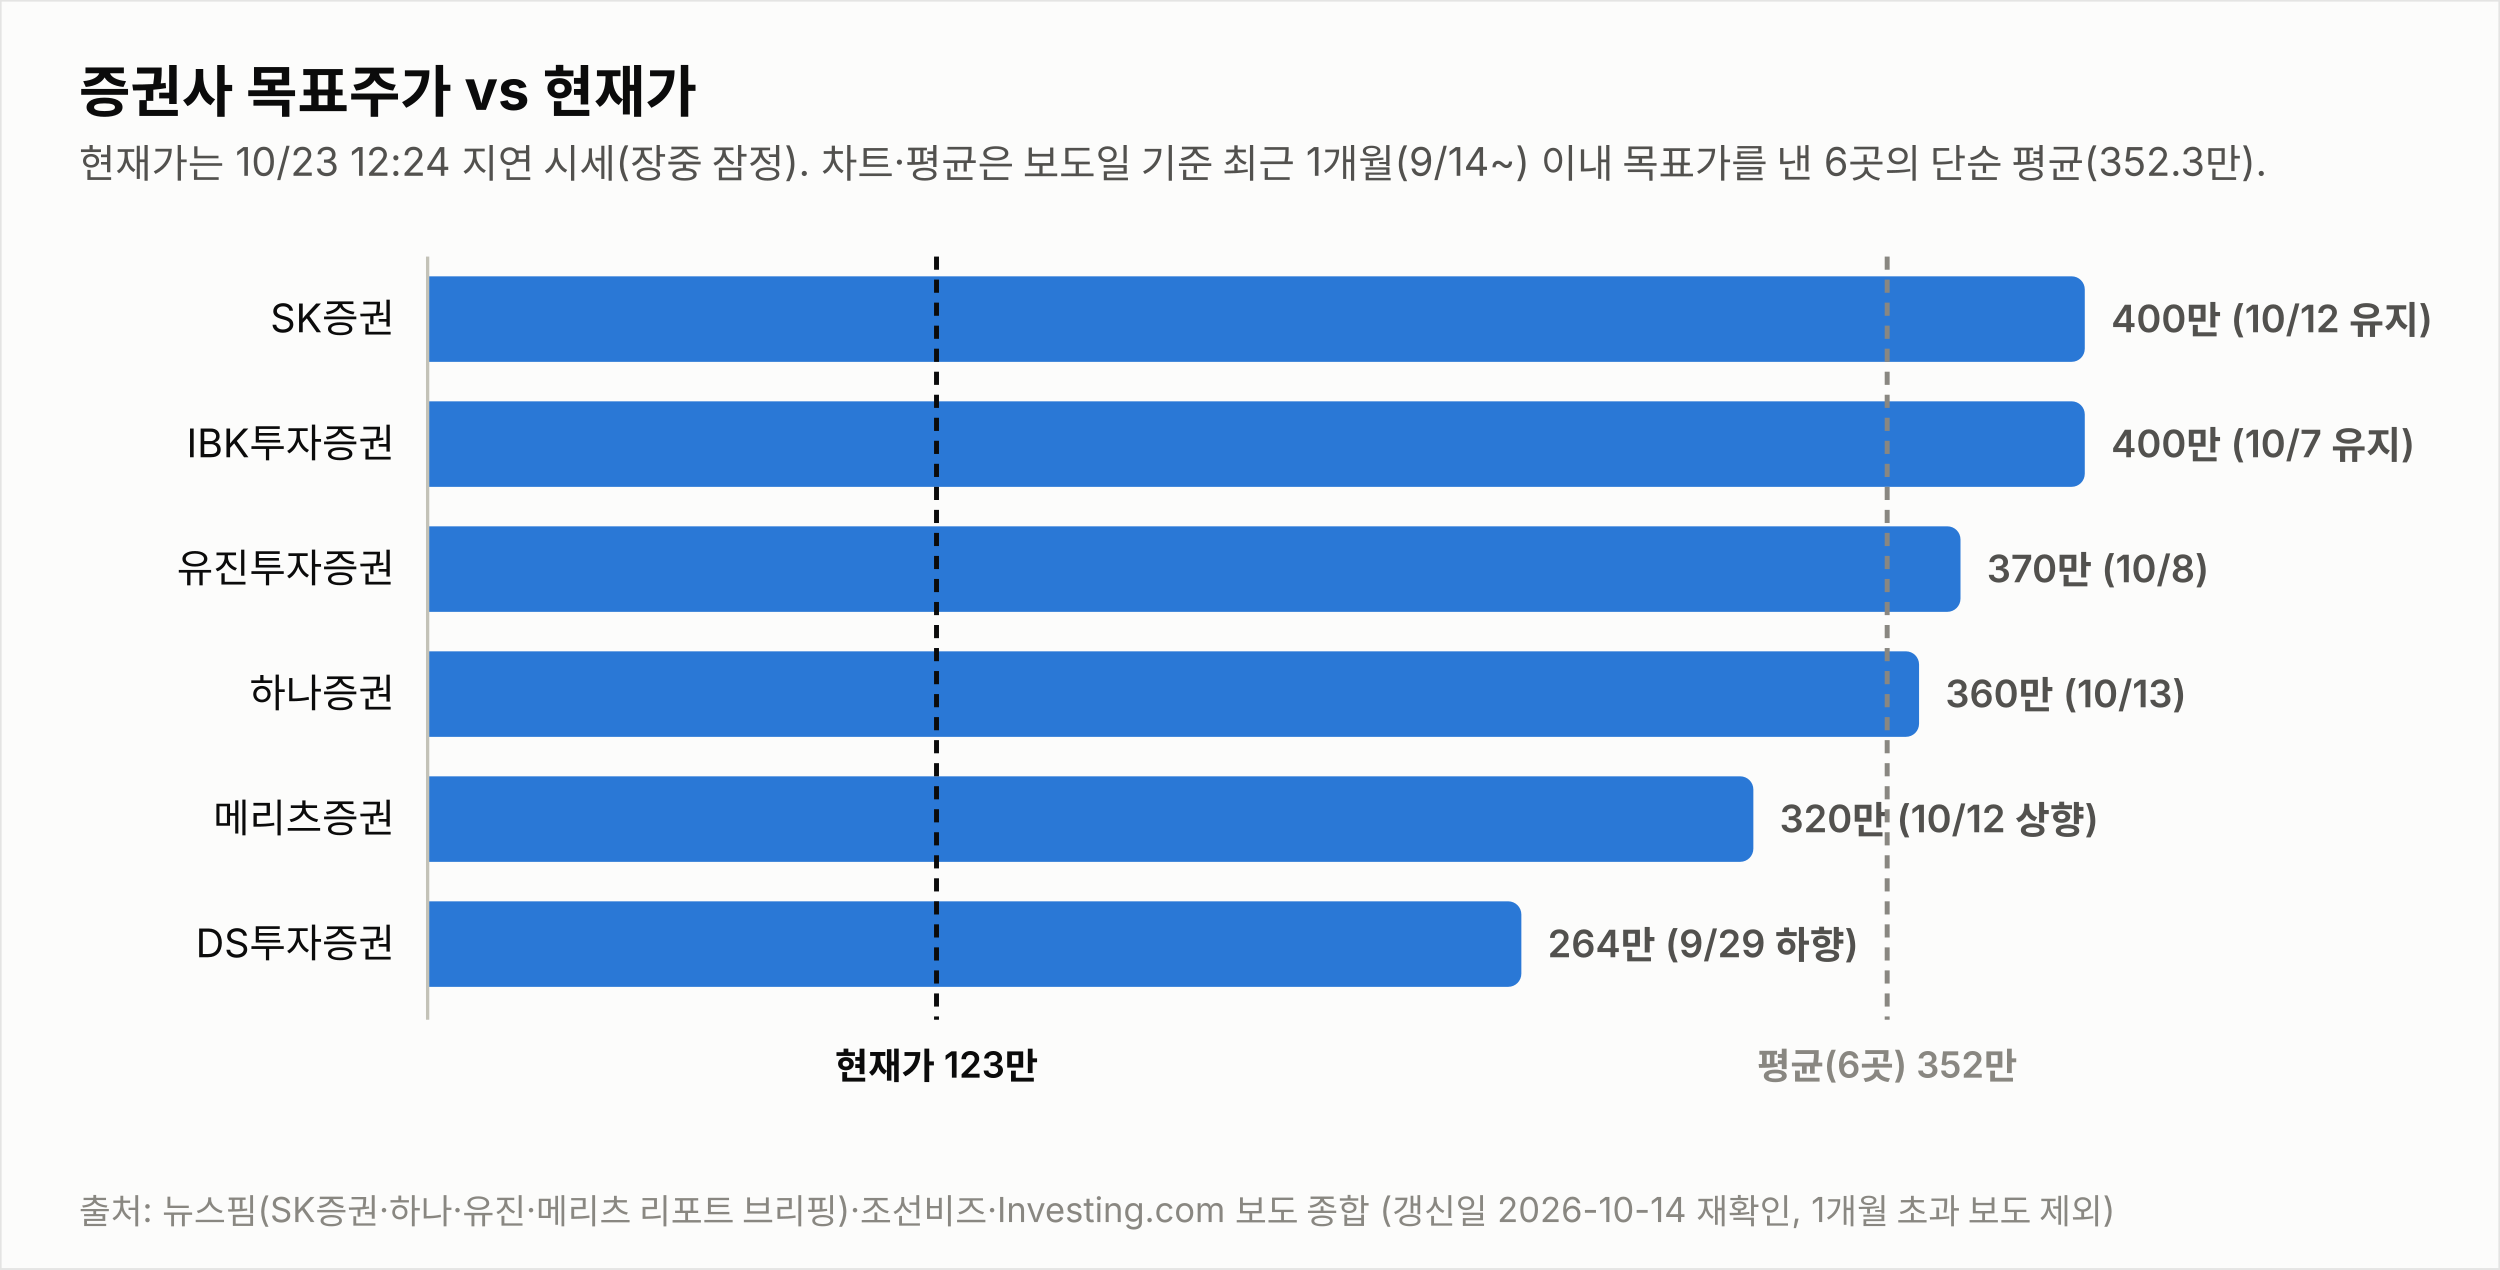
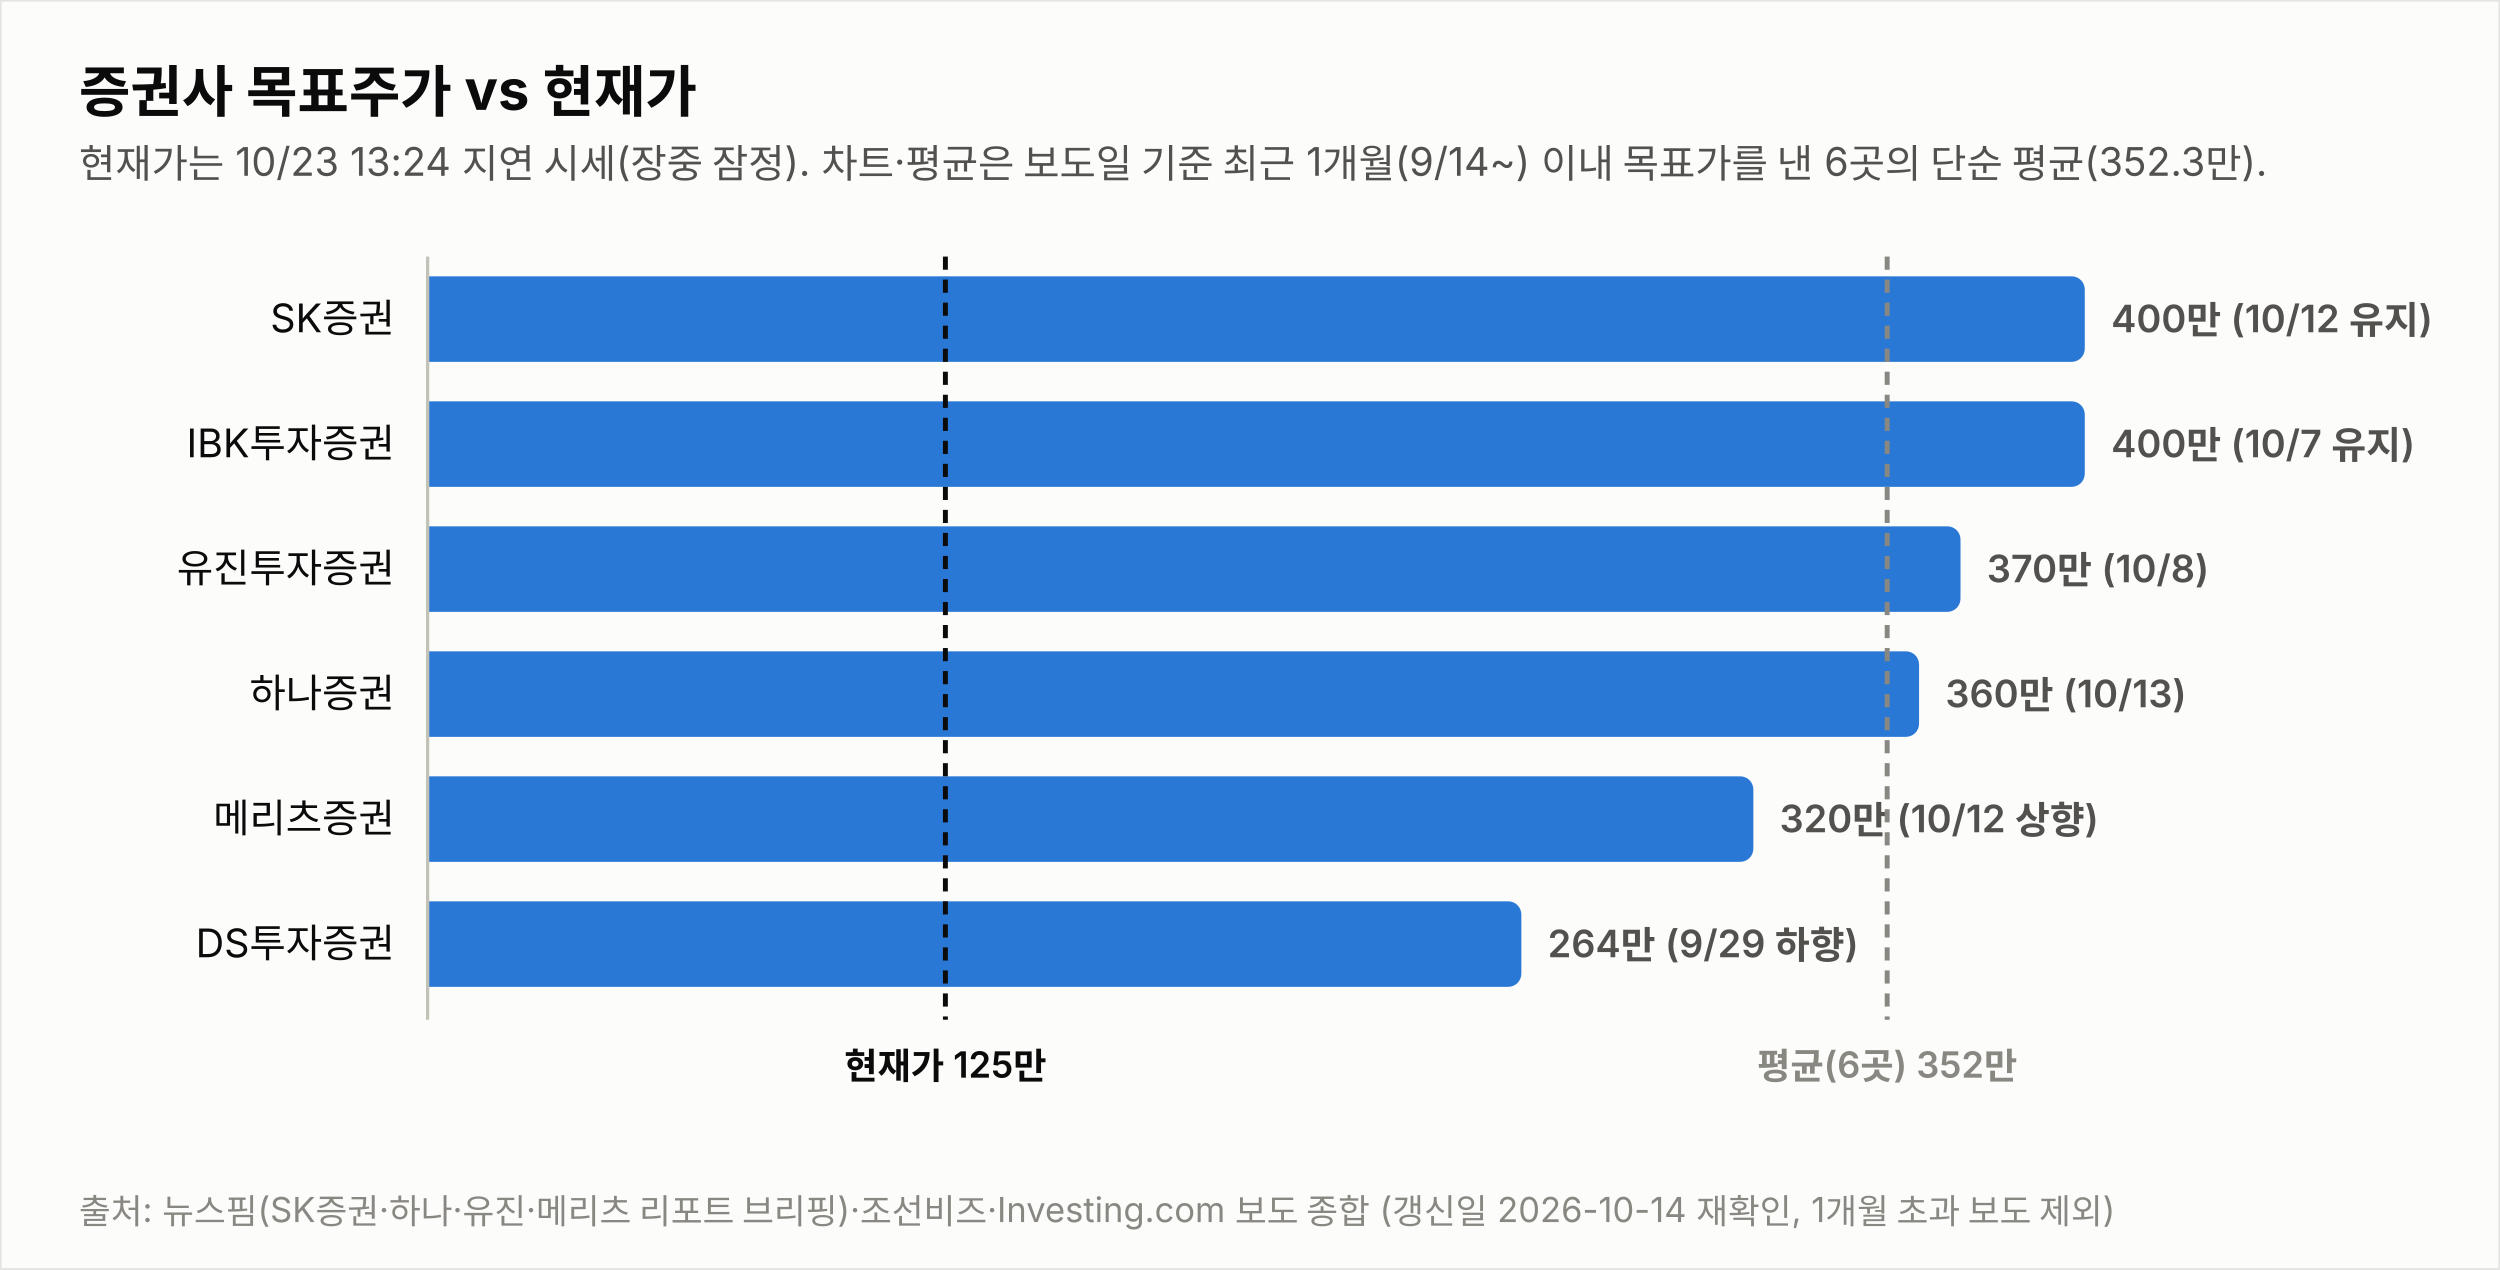
<svg xmlns="http://www.w3.org/2000/svg" width="760" height="386" viewBox="0 0 760 386" font-family="system-ui,-apple-system,&quot;Segoe UI&quot;,&quot;Malgun Gothic&quot;,&quot;Apple SD Gothic Neo&quot;,sans-serif">
  <rect width="760" height="386" fill="#fcfcfb" stroke="rgba(11,11,11,0.10)" />
  <text x="24" y="34" font-size="17" font-weight="700" fill="#0b0b0b">증권사 목표주가 vs 현재가</text>
-   <text x="24" y="54" font-size="12" fill="#52514e">현재가는 10/23 12:24 지연 시세(장중 잠정). 차트·평균은 보도일 기준 최근 1개월(9/14~) 이내 목표가를 낸 6곳의 단순 평균(352.3만).</text>
+   <text x="24" y="54" font-size="12" fill="#52514e">현재가는 10/23 13:24 지연 시세(장중 잠정). 차트·평균은 보도일 기준 최근 1개월(9/14~) 이내 목표가를 낸 6곳의 단순 평균(352.3만).</text>
  <text x="120" y="101.0" font-size="12" fill="#0b0b0b" text-anchor="end">SK증권</text>
  <path d="M130,84 h499.774 a4,4 0 0 1 4,4 v18 a4,4 0 0 1 -4,4 h-499.774 z" fill="#2a78d6" opacity="1.0" />
  <text x="641.8" y="101.0" font-size="11.5" font-weight="600" fill="#52514e" style="font-variant-numeric:tabular-nums">400만 (10/12 유지)</text>
  <text x="120" y="139.0" font-size="12" fill="#0b0b0b" text-anchor="end">IBK투자증권</text>
  <path d="M130,122 h499.774 a4,4 0 0 1 4,4 v18 a4,4 0 0 1 -4,4 h-499.774 z" fill="#2a78d6" opacity="1.0" />
  <text x="641.8" y="139.0" font-size="11.5" font-weight="600" fill="#52514e" style="font-variant-numeric:tabular-nums">400만 (10/7 유지)</text>
  <text x="120" y="177.0" font-size="12" fill="#0b0b0b" text-anchor="end">유진투자증권</text>
  <path d="M130,160 h461.991 a4,4 0 0 1 4,4 v18 a4,4 0 0 1 -4,4 h-461.991 z" fill="#2a78d6" opacity="1.0" />
  <text x="604.0" y="177.0" font-size="11.5" font-weight="600" fill="#52514e" style="font-variant-numeric:tabular-nums">370만 (10/8)</text>
  <text x="120" y="215.0" font-size="12" fill="#0b0b0b" text-anchor="end">하나증권</text>
  <path d="M130,198 h449.396 a4,4 0 0 1 4,4 v18 a4,4 0 0 1 -4,4 h-449.396 z" fill="#2a78d6" opacity="1.0" />
  <text x="591.4" y="215.0" font-size="11.5" font-weight="600" fill="#52514e" style="font-variant-numeric:tabular-nums">360만 (10/13)</text>
  <text x="120" y="253.0" font-size="12" fill="#0b0b0b" text-anchor="end">메리츠증권</text>
  <path d="M130,236 h399.019 a4,4 0 0 1 4,4 v18 a4,4 0 0 1 -4,4 h-399.019 z" fill="#2a78d6" opacity="1.0" />
  <text x="541.0" y="253.0" font-size="11.5" font-weight="600" fill="#52514e" style="font-variant-numeric:tabular-nums">320만 (10/12 상향)</text>
  <text x="120" y="291.0" font-size="12" fill="#0b0b0b" text-anchor="end">DS투자증권</text>
  <path d="M130,274 h328.491 a4,4 0 0 1 4,4 v18 a4,4 0 0 1 -4,4 h-328.491 z" fill="#2a78d6" opacity="1.0" />
  <text x="470.5" y="291.0" font-size="11.5" font-weight="600" fill="#52514e" style="font-variant-numeric:tabular-nums">264만 (9/29 하향)</text>
  <line x1="130" y1="78" x2="130" y2="310" stroke="#c3c2b7" stroke-width="1" />
-   <line x1="284.7" y1="78" x2="284.7" y2="310" stroke="#0b0b0b" stroke-width="1.5" stroke-dasharray="4 3" />
-   <text x="284.7" y="328" font-size="11" font-weight="600" fill="#0b0b0b" text-anchor="middle">현재가 123만</text>
+   <line x1="287.4" y1="78" x2="287.4" y2="310" stroke="#0b0b0b" stroke-width="1.5" stroke-dasharray="4 3" />
+   <text x="287.4" y="328" font-size="11" font-weight="600" fill="#0b0b0b" text-anchor="middle">현재가 125만</text>
  <line x1="573.7" y1="78" x2="573.7" y2="310" stroke="#898781" stroke-width="1.5" stroke-dasharray="4 3" />
  <text x="573.7" y="328" font-size="11" font-weight="600" fill="#898781" text-anchor="middle">평균(6곳) 352만</text>
  <text x="24" y="372" font-size="10.5" fill="#898781">출처: 뉴스핌(SK증권·하나·유진·메리츠 리포트 브리핑)·조선비즈·Investing.com 보도 종합 (갱신일 2026-10-14 재확인, 1개월 초과 보도 제외)</text>
</svg>
